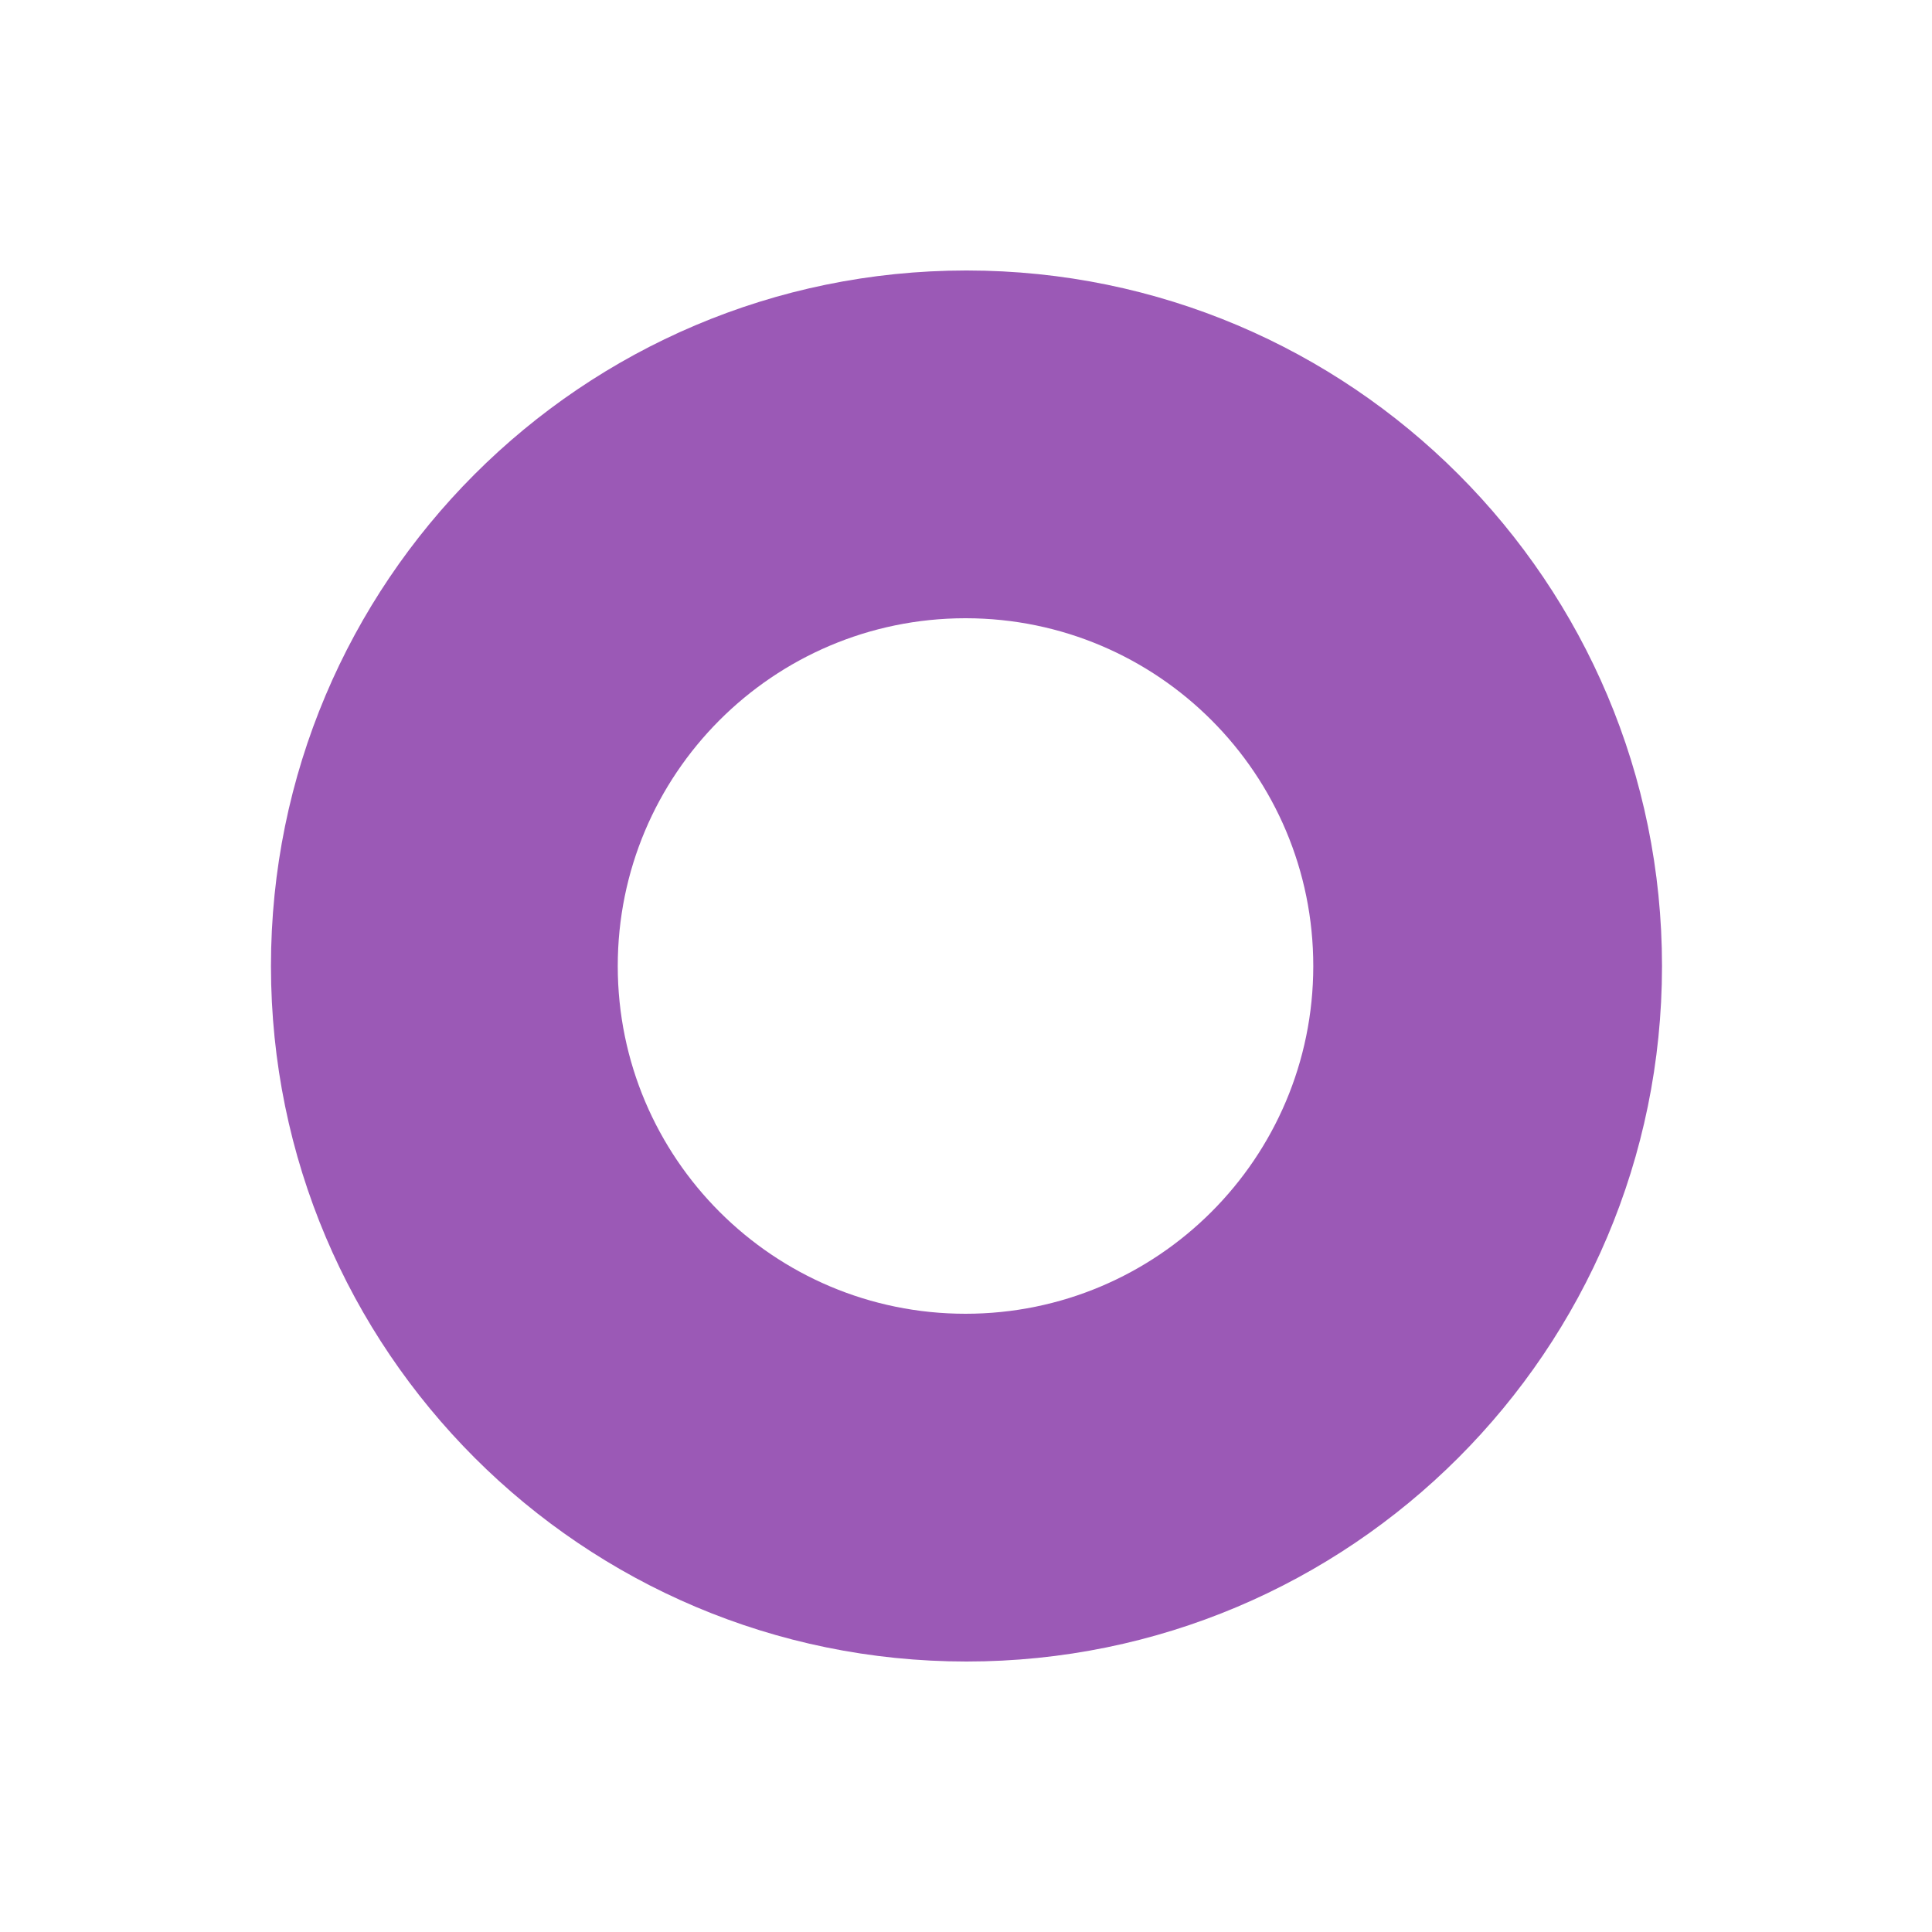
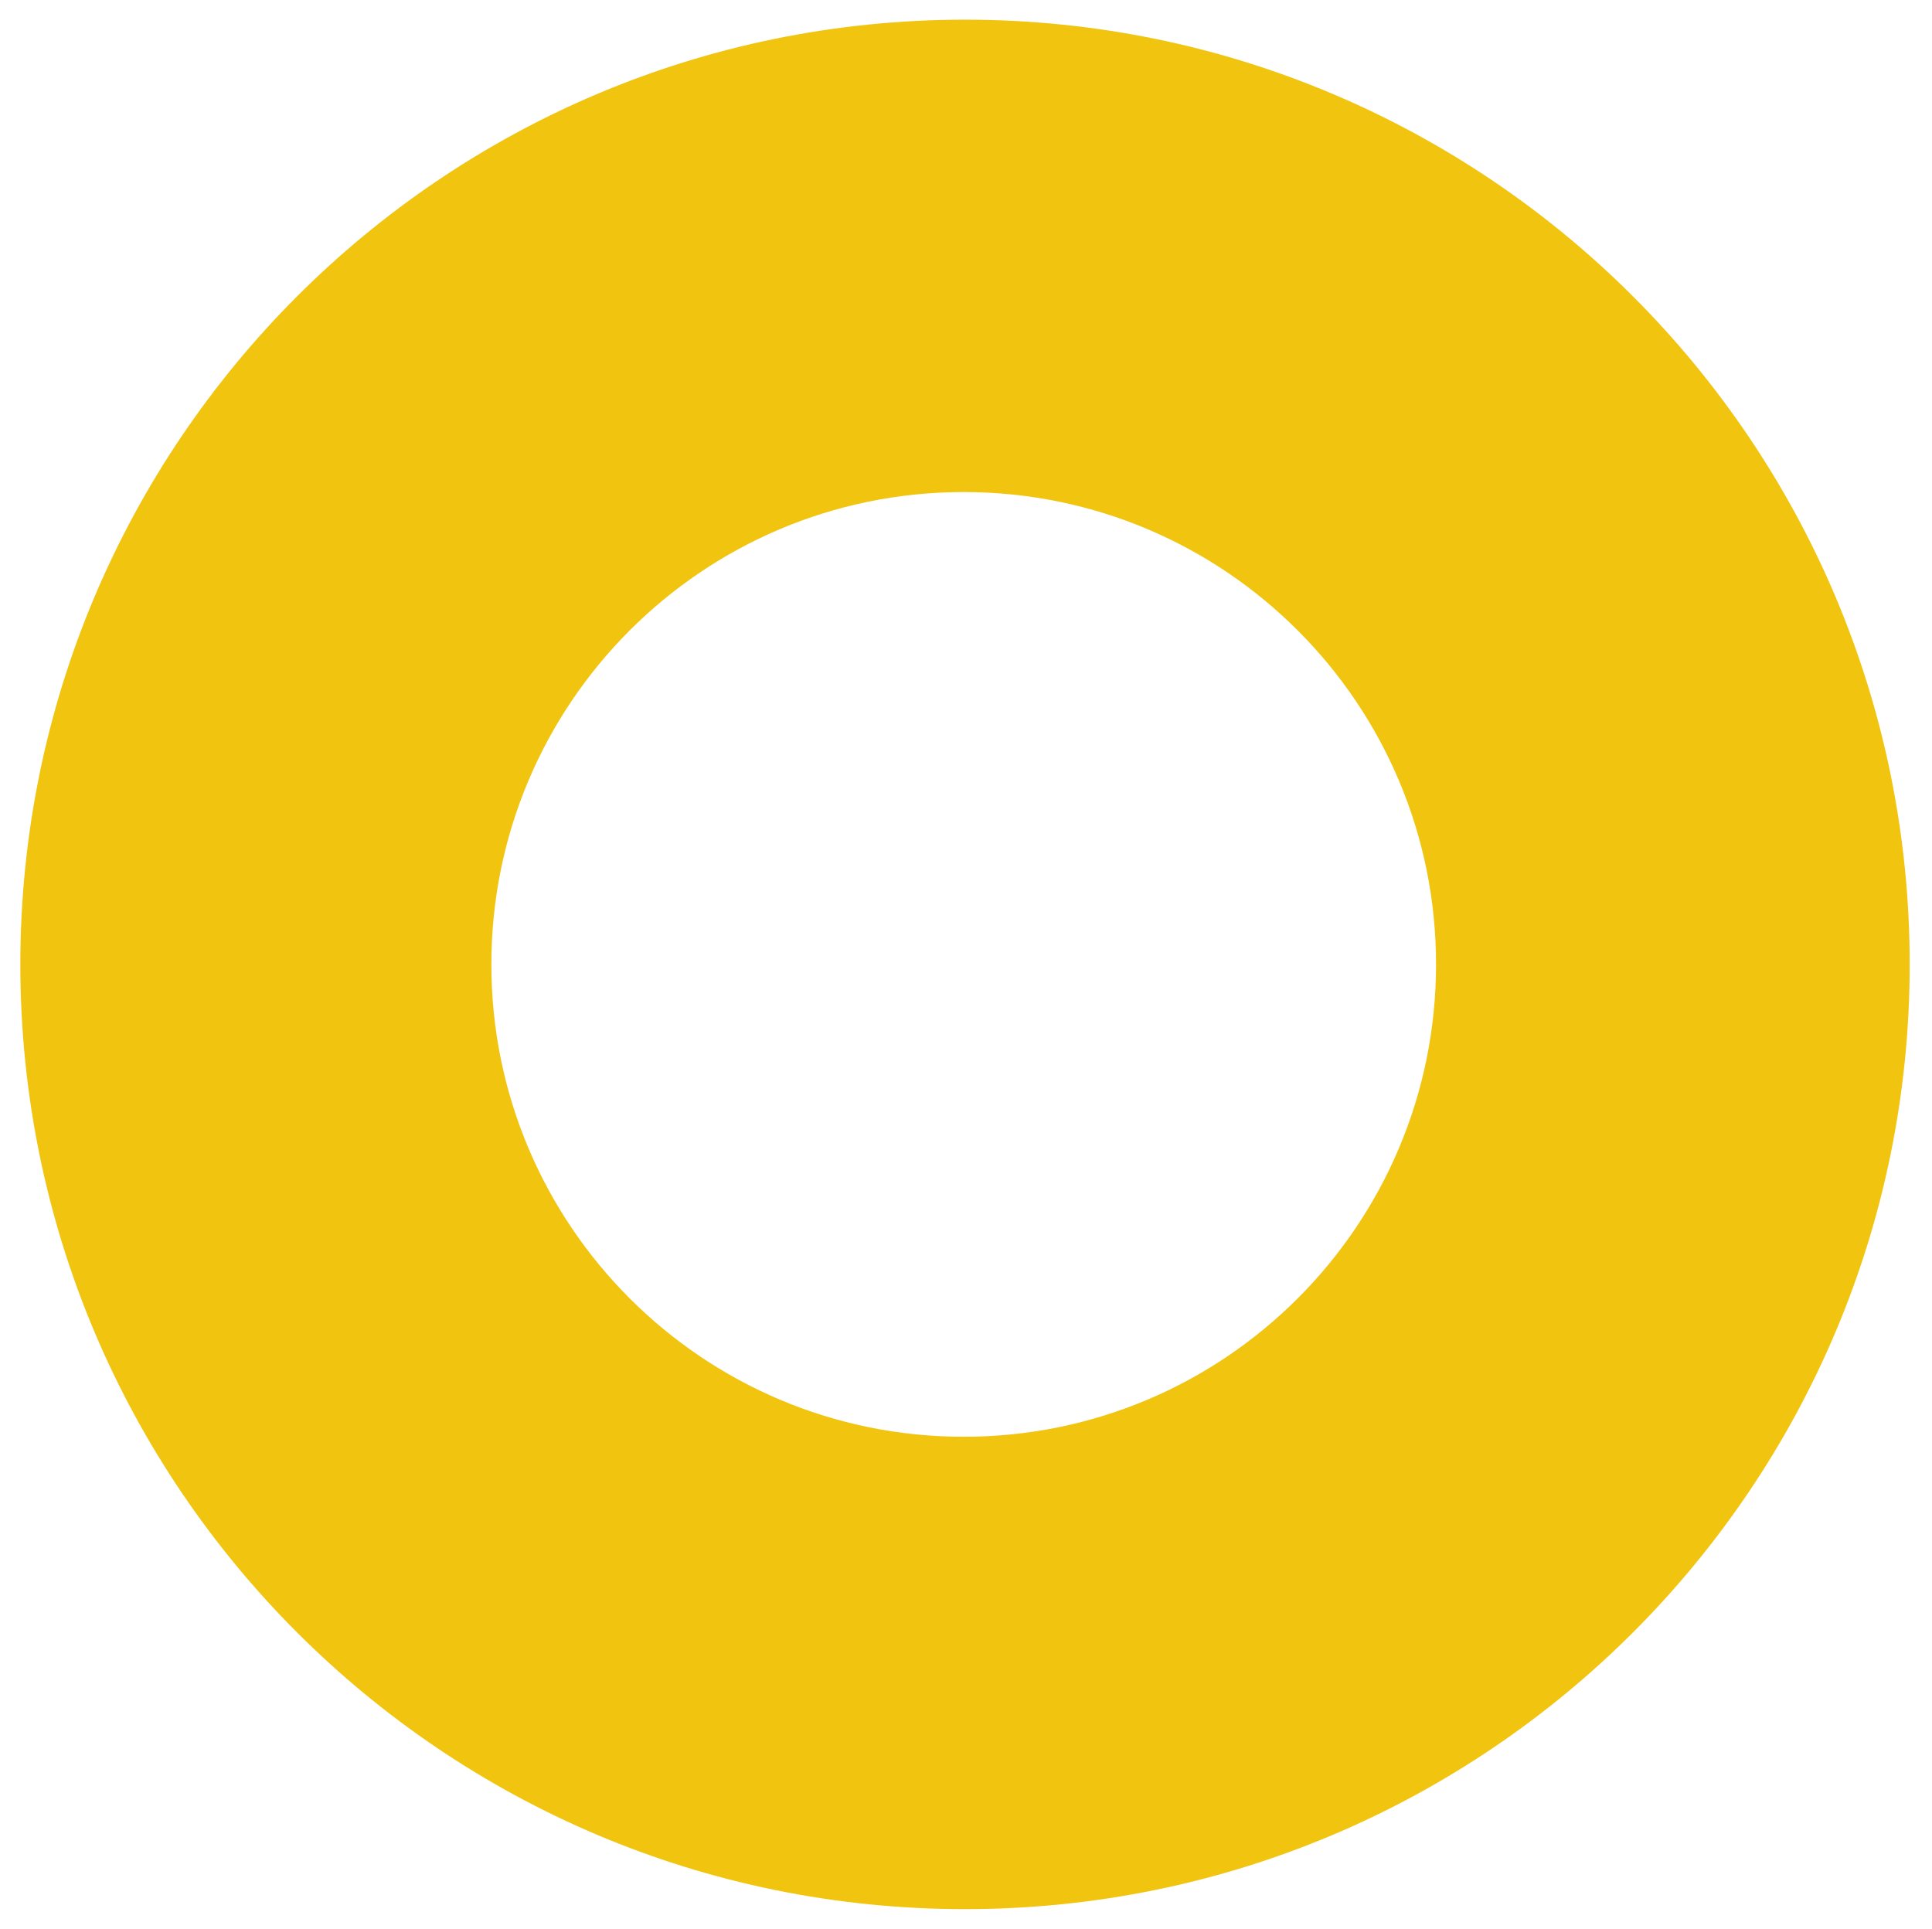
- <svg xmlns="http://www.w3.org/2000/svg" viewBox="0 0 200 200">
-   <g fill="#9B59B6">
+ <svg xmlns="http://www.w3.org/2000/svg" width="147.25" height="147.0" viewBox="26.5 26.5 147.25 147.0">
+   <g fill="#F1C40F">
    <path fill-rule="evenodd" d="M100 28 a72 72 0 1 0 0.1 0 Z M100 64 a36 36 0 1 1 -0.1 0 Z" />
  </g>
</svg>
